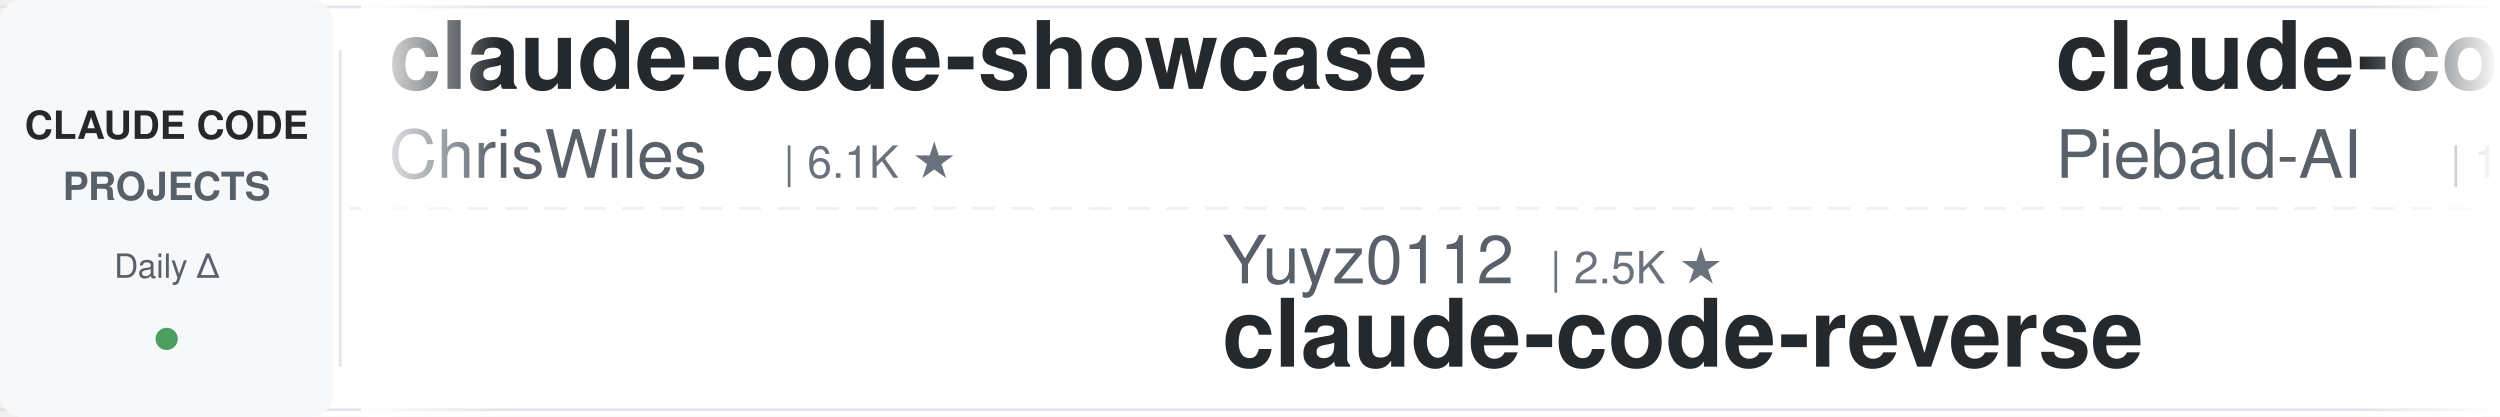
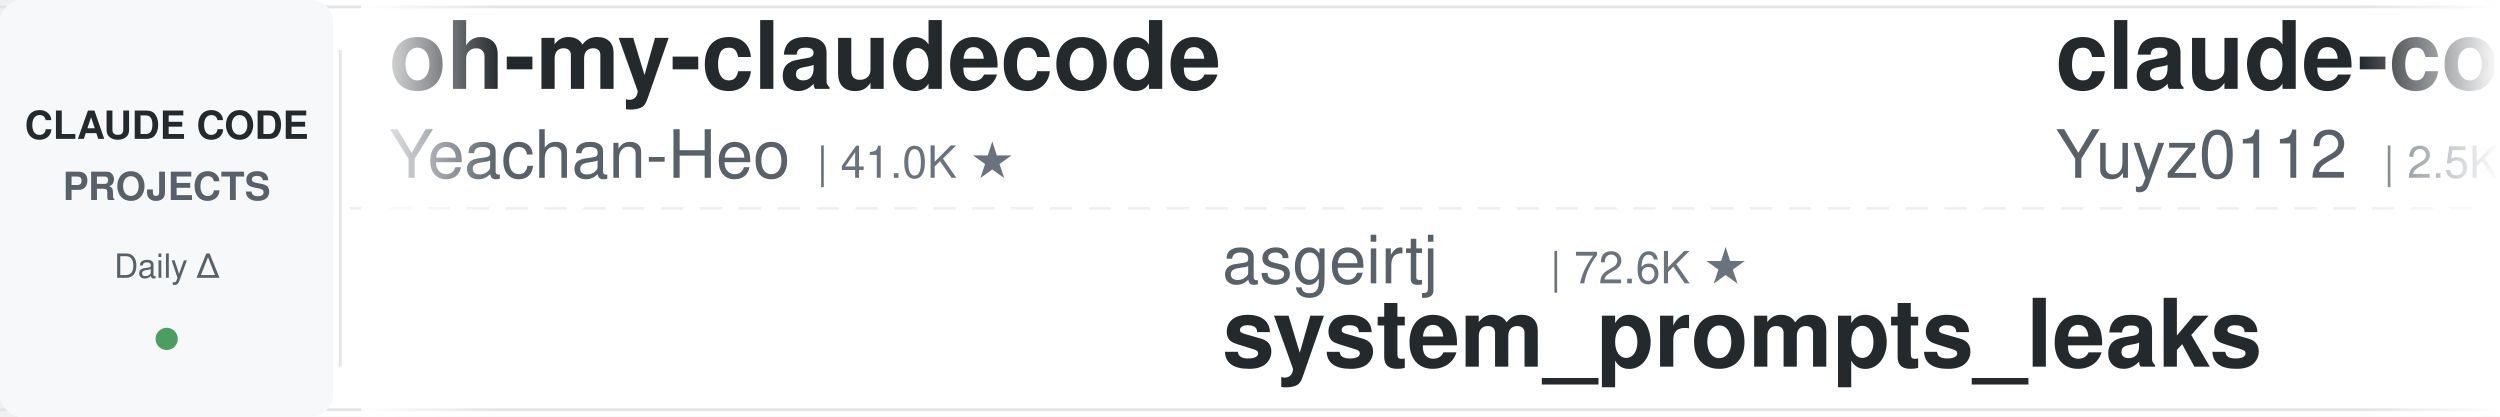
<svg xmlns="http://www.w3.org/2000/svg" width="900" height="150">
  <defs>
    <linearGradient id="leftFade" x1="0%" y1="0%" x2="100%" y2="0%">
      <stop offset="0%" style="stop-color:#ffffff;stop-opacity:1" />
      <stop offset="100%" style="stop-color:#ffffff;stop-opacity:0" />
    </linearGradient>
    <linearGradient id="rightFade" x1="0%" y1="0%" x2="100%" y2="0%">
      <stop offset="0%" style="stop-color:#ffffff;stop-opacity:0" />
      <stop offset="100%" style="stop-color:#ffffff;stop-opacity:1" />
    </linearGradient>
  </defs>
  <rect width="900" height="150" fill="#ffffff" rx="8" />
  <rect x="0" y="2" width="900" height="1" fill="#e1e4e8" />
  <rect x="0" y="147" width="900" height="1" fill="#e1e4e8" />
  <line x1="0" y1="75" x2="900" y2="75" stroke="#e1e4e8" stroke-width="1" stroke-dasharray="8 6" opacity="0.6" />
  <rect x="0" y="0" width="120" height="150" fill="#f6f8fa" rx="8" />
  <text x="60" y="50" font-family="-apple-system, BlinkMacSystemFont, 'Segoe UI', Helvetica, Arial, sans-serif" font-size="14" font-weight="600" fill="#24292e" text-anchor="middle">CLAUDE CODE</text>
  <text x="60" y="72" font-family="-apple-system, BlinkMacSystemFont, 'Segoe UI', Helvetica, Arial, sans-serif" font-size="14" font-weight="600" fill="#586069" text-anchor="middle">PROJECTS</text>
  <text x="60" y="100" font-family="-apple-system, BlinkMacSystemFont, 'Segoe UI', Helvetica, Arial, sans-serif" font-size="12" font-weight="500" fill="#586069" text-anchor="middle">Daily Δ</text>
  <circle cx="60" cy="122" r="4" fill="#22863a" opacity="0.8" />
  <rect x="122" y="18" width="1" height="114" fill="#e1e4e8" />
  <clipPath id="tickerClip">
    <rect x="130" y="0" width="770" height="150" />
  </clipPath>
  <g clip-path="url(#tickerClip)">
    <g id="tickerItems">
      <animateTransform attributeName="transform" attributeType="XML" type="translate" from="0 0" to="-3000 0" dur="54s" repeatCount="indefinite" />
      <g transform="translate(0, 0)">
-         <text x="140" y="32" font-family="-apple-system, BlinkMacSystemFont, 'Segoe UI', Helvetica, Arial, sans-serif" font-size="34" font-weight="600" fill="#24292e">claude-code-showcase</text>
-         <text x="140" y="64" font-family="-apple-system, BlinkMacSystemFont, 'Segoe UI', Helvetica, Arial, sans-serif" font-size="24" font-weight="400" fill="#586069">ChrisWiles</text>
-         <text x="282" y="64" font-family="-apple-system, BlinkMacSystemFont, 'Segoe UI', Helvetica, Arial, sans-serif" font-size="16" font-weight="500" fill="#6a737d">| 6.1K ★</text>
+         <text x="140" y="32" font-family="-apple-system, BlinkMacSystemFont, 'Segoe UI', Helvetica, Arial, sans-serif" font-size="34" font-weight="600" fill="#24292e">oh-my-claudecode</text>
+         <text x="140" y="64" font-family="-apple-system, BlinkMacSystemFont, 'Segoe UI', Helvetica, Arial, sans-serif" font-size="24" font-weight="400" fill="#586069">Yeachan-Heo</text>
+         <text x="294" y="64" font-family="-apple-system, BlinkMacSystemFont, 'Segoe UI', Helvetica, Arial, sans-serif" font-size="16" font-weight="500" fill="#6a737d">| 41.0K ★</text>
      </g>
      <g transform="translate(300, 0)">
-         <text x="140" y="102" font-family="-apple-system, BlinkMacSystemFont, 'Segoe UI', Helvetica, Arial, sans-serif" font-size="24" font-weight="400" fill="#586069">Yuyz0112</text>
-         <text x="258" y="102" font-family="-apple-system, BlinkMacSystemFont, 'Segoe UI', Helvetica, Arial, sans-serif" font-size="16" font-weight="500" fill="#6a737d">| 2.5K ★</text>
-         <text x="140" y="132" font-family="-apple-system, BlinkMacSystemFont, 'Segoe UI', Helvetica, Arial, sans-serif" font-size="34" font-weight="600" fill="#24292e">claude-code-reverse</text>
+         <text x="140" y="102" font-family="-apple-system, BlinkMacSystemFont, 'Segoe UI', Helvetica, Arial, sans-serif" font-size="24" font-weight="400" fill="#586069">asgeirtj</text>
+         <text x="258" y="102" font-family="-apple-system, BlinkMacSystemFont, 'Segoe UI', Helvetica, Arial, sans-serif" font-size="16" font-weight="500" fill="#6a737d">| 72.6K ★</text>
+         <text x="140" y="132" font-family="-apple-system, BlinkMacSystemFont, 'Segoe UI', Helvetica, Arial, sans-serif" font-size="34" font-weight="600" fill="#24292e">system_prompts_leaks</text>
      </g>
      <g transform="translate(600, 0)">
-         <text x="140" y="32" font-family="-apple-system, BlinkMacSystemFont, 'Segoe UI', Helvetica, Arial, sans-serif" font-size="34" font-weight="600" fill="#24292e">claude-code-system-promp...</text>
-         <text x="140" y="64" font-family="-apple-system, BlinkMacSystemFont, 'Segoe UI', Helvetica, Arial, sans-serif" font-size="24" font-weight="400" fill="#586069">Piebald-AI</text>
-         <text x="282" y="64" font-family="-apple-system, BlinkMacSystemFont, 'Segoe UI', Helvetica, Arial, sans-serif" font-size="16" font-weight="500" fill="#6a737d">| 13.2K ★</text>
+         <text x="140" y="32" font-family="-apple-system, BlinkMacSystemFont, 'Segoe UI', Helvetica, Arial, sans-serif" font-size="34" font-weight="600" fill="#24292e">claude-code-reverse</text>
+         <text x="140" y="64" font-family="-apple-system, BlinkMacSystemFont, 'Segoe UI', Helvetica, Arial, sans-serif" font-size="24" font-weight="400" fill="#586069">Yuyz0112</text>
+         <text x="258" y="64" font-family="-apple-system, BlinkMacSystemFont, 'Segoe UI', Helvetica, Arial, sans-serif" font-size="16" font-weight="500" fill="#6a737d">| 2.5K ★</text>
      </g>
      <g transform="translate(900, 0)">
-         <text x="140" y="102" font-family="-apple-system, BlinkMacSystemFont, 'Segoe UI', Helvetica, Arial, sans-serif" font-size="24" font-weight="400" fill="#586069">zebbern</text>
-         <text x="246" y="102" font-family="-apple-system, BlinkMacSystemFont, 'Segoe UI', Helvetica, Arial, sans-serif" font-size="16" font-weight="500" fill="#6a737d">| 4.7K ★</text>
-         <text x="140" y="132" font-family="-apple-system, BlinkMacSystemFont, 'Segoe UI', Helvetica, Arial, sans-serif" font-size="34" font-weight="600" fill="#24292e">claude-code-guide</text>
+         <text x="140" y="102" font-family="-apple-system, BlinkMacSystemFont, 'Segoe UI', Helvetica, Arial, sans-serif" font-size="24" font-weight="400" fill="#586069">huangserva</text>
+         <text x="282" y="102" font-family="-apple-system, BlinkMacSystemFont, 'Segoe UI', Helvetica, Arial, sans-serif" font-size="16" font-weight="500" fill="#6a737d">| 633 ★</text>
+         <text x="140" y="132" font-family="-apple-system, BlinkMacSystemFont, 'Segoe UI', Helvetica, Arial, sans-serif" font-size="34" font-weight="600" fill="#24292e">claude-code-cli</text>
      </g>
      <g transform="translate(1200, 0)">
-         <text x="140" y="32" font-family="-apple-system, BlinkMacSystemFont, 'Segoe UI', Helvetica, Arial, sans-serif" font-size="34" font-weight="600" fill="#24292e">claude-code-harness</text>
-         <text x="140" y="64" font-family="-apple-system, BlinkMacSystemFont, 'Segoe UI', Helvetica, Arial, sans-serif" font-size="24" font-weight="400" fill="#586069">Chachamaru127</text>
-         <text x="318" y="64" font-family="-apple-system, BlinkMacSystemFont, 'Segoe UI', Helvetica, Arial, sans-serif" font-size="16" font-weight="500" fill="#6a737d">| 3.2K ★</text>
+         <text x="140" y="32" font-family="-apple-system, BlinkMacSystemFont, 'Segoe UI', Helvetica, Arial, sans-serif" font-size="34" font-weight="600" fill="#24292e">edmunds-claude-code</text>
+         <text x="140" y="64" font-family="-apple-system, BlinkMacSystemFont, 'Segoe UI', Helvetica, Arial, sans-serif" font-size="24" font-weight="400" fill="#586069">edmund-io</text>
+         <text x="270" y="64" font-family="-apple-system, BlinkMacSystemFont, 'Segoe UI', Helvetica, Arial, sans-serif" font-size="16" font-weight="500" fill="#6a737d">| 1.5K ★</text>
      </g>
      <g transform="translate(1500, 0)">
+         <text x="140" y="102" font-family="-apple-system, BlinkMacSystemFont, 'Segoe UI', Helvetica, Arial, sans-serif" font-size="24" font-weight="400" fill="#586069">anthropics</text>
+         <text x="282" y="102" font-family="-apple-system, BlinkMacSystemFont, 'Segoe UI', Helvetica, Arial, sans-serif" font-size="16" font-weight="500" fill="#6a737d">| 7.1K ★</text>
+         <text x="140" y="132" font-family="-apple-system, BlinkMacSystemFont, 'Segoe UI', Helvetica, Arial, sans-serif" font-size="34" font-weight="600" fill="#24292e">claude-code-security-rev...</text>
+       </g>
+       <g transform="translate(1800, 0)">
+         <text x="140" y="32" font-family="-apple-system, BlinkMacSystemFont, 'Segoe UI', Helvetica, Arial, sans-serif" font-size="34" font-weight="600" fill="#24292e">claude-code-router</text>
+         <text x="140" y="64" font-family="-apple-system, BlinkMacSystemFont, 'Segoe UI', Helvetica, Arial, sans-serif" font-size="24" font-weight="400" fill="#586069">musistudio</text>
+         <text x="282" y="64" font-family="-apple-system, BlinkMacSystemFont, 'Segoe UI', Helvetica, Arial, sans-serif" font-size="16" font-weight="500" fill="#6a737d">| 38.4K ★</text>
+       </g>
+       <g transform="translate(2100, 0)">
+         <text x="140" y="102" font-family="-apple-system, BlinkMacSystemFont, 'Segoe UI', Helvetica, Arial, sans-serif" font-size="24" font-weight="400" fill="#586069">frankbria</text>
+         <text x="270" y="102" font-family="-apple-system, BlinkMacSystemFont, 'Segoe UI', Helvetica, Arial, sans-serif" font-size="16" font-weight="500" fill="#6a737d">| 9.7K ★</text>
+         <text x="140" y="132" font-family="-apple-system, BlinkMacSystemFont, 'Segoe UI', Helvetica, Arial, sans-serif" font-size="34" font-weight="600" fill="#24292e">ralph-claude-code</text>
+       </g>
+       <g transform="translate(2400, 0)">
+         <text x="140" y="32" font-family="-apple-system, BlinkMacSystemFont, 'Segoe UI', Helvetica, Arial, sans-serif" font-size="34" font-weight="600" fill="#24292e">claude-code-settings</text>
+         <text x="140" y="64" font-family="-apple-system, BlinkMacSystemFont, 'Segoe UI', Helvetica, Arial, sans-serif" font-size="24" font-weight="400" fill="#586069">feiskyer</text>
+         <text x="258" y="64" font-family="-apple-system, BlinkMacSystemFont, 'Segoe UI', Helvetica, Arial, sans-serif" font-size="16" font-weight="500" fill="#6a737d">| 1.7K ★</text>
+       </g>
+       <g transform="translate(2700, 0)">
        <text x="140" y="102" font-family="-apple-system, BlinkMacSystemFont, 'Segoe UI', Helvetica, Arial, sans-serif" font-size="24" font-weight="400" fill="#586069">ykdojo</text>
        <text x="234" y="102" font-family="-apple-system, BlinkMacSystemFont, 'Segoe UI', Helvetica, Arial, sans-serif" font-size="16" font-weight="500" fill="#6a737d">| 10.4K ★</text>
        <text x="140" y="132" font-family="-apple-system, BlinkMacSystemFont, 'Segoe UI', Helvetica, Arial, sans-serif" font-size="34" font-weight="600" fill="#24292e">claude-code-tips</text>
      </g>
-       <g transform="translate(1800, 0)">
-         <text x="140" y="32" font-family="-apple-system, BlinkMacSystemFont, 'Segoe UI', Helvetica, Arial, sans-serif" font-size="34" font-weight="600" fill="#24292e">claude-code-source-build</text>
-         <text x="140" y="64" font-family="-apple-system, BlinkMacSystemFont, 'Segoe UI', Helvetica, Arial, sans-serif" font-size="24" font-weight="400" fill="#586069">andrew-kramer-inno</text>
-         <text x="378" y="64" font-family="-apple-system, BlinkMacSystemFont, 'Segoe UI', Helvetica, Arial, sans-serif" font-size="16" font-weight="500" fill="#6a737d">| 595 ★</text>
-       </g>
-       <g transform="translate(2100, 0)">
-         <text x="140" y="102" font-family="-apple-system, BlinkMacSystemFont, 'Segoe UI', Helvetica, Arial, sans-serif" font-size="24" font-weight="400" fill="#586069">lintsinghua</text>
-         <text x="294" y="102" font-family="-apple-system, BlinkMacSystemFont, 'Segoe UI', Helvetica, Arial, sans-serif" font-size="16" font-weight="500" fill="#6a737d">| 4.4K ★</text>
-         <text x="140" y="132" font-family="-apple-system, BlinkMacSystemFont, 'Segoe UI', Helvetica, Arial, sans-serif" font-size="34" font-weight="600" fill="#24292e">claude-code-book</text>
-       </g>
-       <g transform="translate(2400, 0)">
-         <text x="140" y="32" font-family="-apple-system, BlinkMacSystemFont, 'Segoe UI', Helvetica, Arial, sans-serif" font-size="34" font-weight="600" fill="#24292e">Dive-into-Claude-Code</text>
-         <text x="140" y="64" font-family="-apple-system, BlinkMacSystemFont, 'Segoe UI', Helvetica, Arial, sans-serif" font-size="24" font-weight="400" fill="#586069">VILA-Lab</text>
-         <text x="258" y="64" font-family="-apple-system, BlinkMacSystemFont, 'Segoe UI', Helvetica, Arial, sans-serif" font-size="16" font-weight="500" fill="#6a737d">| 2.3K ★</text>
-       </g>
-       <g transform="translate(2700, 0)">
-         <text x="140" y="102" font-family="-apple-system, BlinkMacSystemFont, 'Segoe UI', Helvetica, Arial, sans-serif" font-size="24" font-weight="400" fill="#586069">musistudio</text>
-         <text x="282" y="102" font-family="-apple-system, BlinkMacSystemFont, 'Segoe UI', Helvetica, Arial, sans-serif" font-size="16" font-weight="500" fill="#6a737d">| 38.3K ★</text>
-         <text x="140" y="132" font-family="-apple-system, BlinkMacSystemFont, 'Segoe UI', Helvetica, Arial, sans-serif" font-size="34" font-weight="600" fill="#24292e">claude-code-router</text>
-       </g>
      <g transform="translate(3000, 0)">
-         <text x="140" y="32" font-family="-apple-system, BlinkMacSystemFont, 'Segoe UI', Helvetica, Arial, sans-serif" font-size="34" font-weight="600" fill="#24292e">claude-code-showcase</text>
-         <text x="140" y="64" font-family="-apple-system, BlinkMacSystemFont, 'Segoe UI', Helvetica, Arial, sans-serif" font-size="24" font-weight="400" fill="#586069">ChrisWiles</text>
-         <text x="282" y="64" font-family="-apple-system, BlinkMacSystemFont, 'Segoe UI', Helvetica, Arial, sans-serif" font-size="16" font-weight="500" fill="#6a737d">| 6.1K ★</text>
+         <text x="140" y="32" font-family="-apple-system, BlinkMacSystemFont, 'Segoe UI', Helvetica, Arial, sans-serif" font-size="34" font-weight="600" fill="#24292e">oh-my-claudecode</text>
+         <text x="140" y="64" font-family="-apple-system, BlinkMacSystemFont, 'Segoe UI', Helvetica, Arial, sans-serif" font-size="24" font-weight="400" fill="#586069">Yeachan-Heo</text>
+         <text x="294" y="64" font-family="-apple-system, BlinkMacSystemFont, 'Segoe UI', Helvetica, Arial, sans-serif" font-size="16" font-weight="500" fill="#6a737d">| 41.0K ★</text>
      </g>
      <g transform="translate(3300, 0)">
-         <text x="140" y="102" font-family="-apple-system, BlinkMacSystemFont, 'Segoe UI', Helvetica, Arial, sans-serif" font-size="24" font-weight="400" fill="#586069">Yuyz0112</text>
-         <text x="258" y="102" font-family="-apple-system, BlinkMacSystemFont, 'Segoe UI', Helvetica, Arial, sans-serif" font-size="16" font-weight="500" fill="#6a737d">| 2.5K ★</text>
-         <text x="140" y="132" font-family="-apple-system, BlinkMacSystemFont, 'Segoe UI', Helvetica, Arial, sans-serif" font-size="34" font-weight="600" fill="#24292e">claude-code-reverse</text>
+         <text x="140" y="102" font-family="-apple-system, BlinkMacSystemFont, 'Segoe UI', Helvetica, Arial, sans-serif" font-size="24" font-weight="400" fill="#586069">asgeirtj</text>
+         <text x="258" y="102" font-family="-apple-system, BlinkMacSystemFont, 'Segoe UI', Helvetica, Arial, sans-serif" font-size="16" font-weight="500" fill="#6a737d">| 72.6K ★</text>
+         <text x="140" y="132" font-family="-apple-system, BlinkMacSystemFont, 'Segoe UI', Helvetica, Arial, sans-serif" font-size="34" font-weight="600" fill="#24292e">system_prompts_leaks</text>
      </g>
      <g transform="translate(3600, 0)">
-         <text x="140" y="32" font-family="-apple-system, BlinkMacSystemFont, 'Segoe UI', Helvetica, Arial, sans-serif" font-size="34" font-weight="600" fill="#24292e">claude-code-system-promp...</text>
-         <text x="140" y="64" font-family="-apple-system, BlinkMacSystemFont, 'Segoe UI', Helvetica, Arial, sans-serif" font-size="24" font-weight="400" fill="#586069">Piebald-AI</text>
-         <text x="282" y="64" font-family="-apple-system, BlinkMacSystemFont, 'Segoe UI', Helvetica, Arial, sans-serif" font-size="16" font-weight="500" fill="#6a737d">| 13.2K ★</text>
+         <text x="140" y="32" font-family="-apple-system, BlinkMacSystemFont, 'Segoe UI', Helvetica, Arial, sans-serif" font-size="34" font-weight="600" fill="#24292e">claude-code-reverse</text>
+         <text x="140" y="64" font-family="-apple-system, BlinkMacSystemFont, 'Segoe UI', Helvetica, Arial, sans-serif" font-size="24" font-weight="400" fill="#586069">Yuyz0112</text>
+         <text x="258" y="64" font-family="-apple-system, BlinkMacSystemFont, 'Segoe UI', Helvetica, Arial, sans-serif" font-size="16" font-weight="500" fill="#6a737d">| 2.5K ★</text>
      </g>
      <g transform="translate(3900, 0)">
-         <text x="140" y="102" font-family="-apple-system, BlinkMacSystemFont, 'Segoe UI', Helvetica, Arial, sans-serif" font-size="24" font-weight="400" fill="#586069">zebbern</text>
-         <text x="246" y="102" font-family="-apple-system, BlinkMacSystemFont, 'Segoe UI', Helvetica, Arial, sans-serif" font-size="16" font-weight="500" fill="#6a737d">| 4.7K ★</text>
-         <text x="140" y="132" font-family="-apple-system, BlinkMacSystemFont, 'Segoe UI', Helvetica, Arial, sans-serif" font-size="34" font-weight="600" fill="#24292e">claude-code-guide</text>
+         <text x="140" y="102" font-family="-apple-system, BlinkMacSystemFont, 'Segoe UI', Helvetica, Arial, sans-serif" font-size="24" font-weight="400" fill="#586069">huangserva</text>
+         <text x="282" y="102" font-family="-apple-system, BlinkMacSystemFont, 'Segoe UI', Helvetica, Arial, sans-serif" font-size="16" font-weight="500" fill="#6a737d">| 633 ★</text>
+         <text x="140" y="132" font-family="-apple-system, BlinkMacSystemFont, 'Segoe UI', Helvetica, Arial, sans-serif" font-size="34" font-weight="600" fill="#24292e">claude-code-cli</text>
      </g>
    </g>
  </g>
  <rect x="130" y="0" width="50" height="150" fill="url(#leftFade)" />
  <rect x="850" y="0" width="50" height="150" fill="url(#rightFade)" />
</svg>
